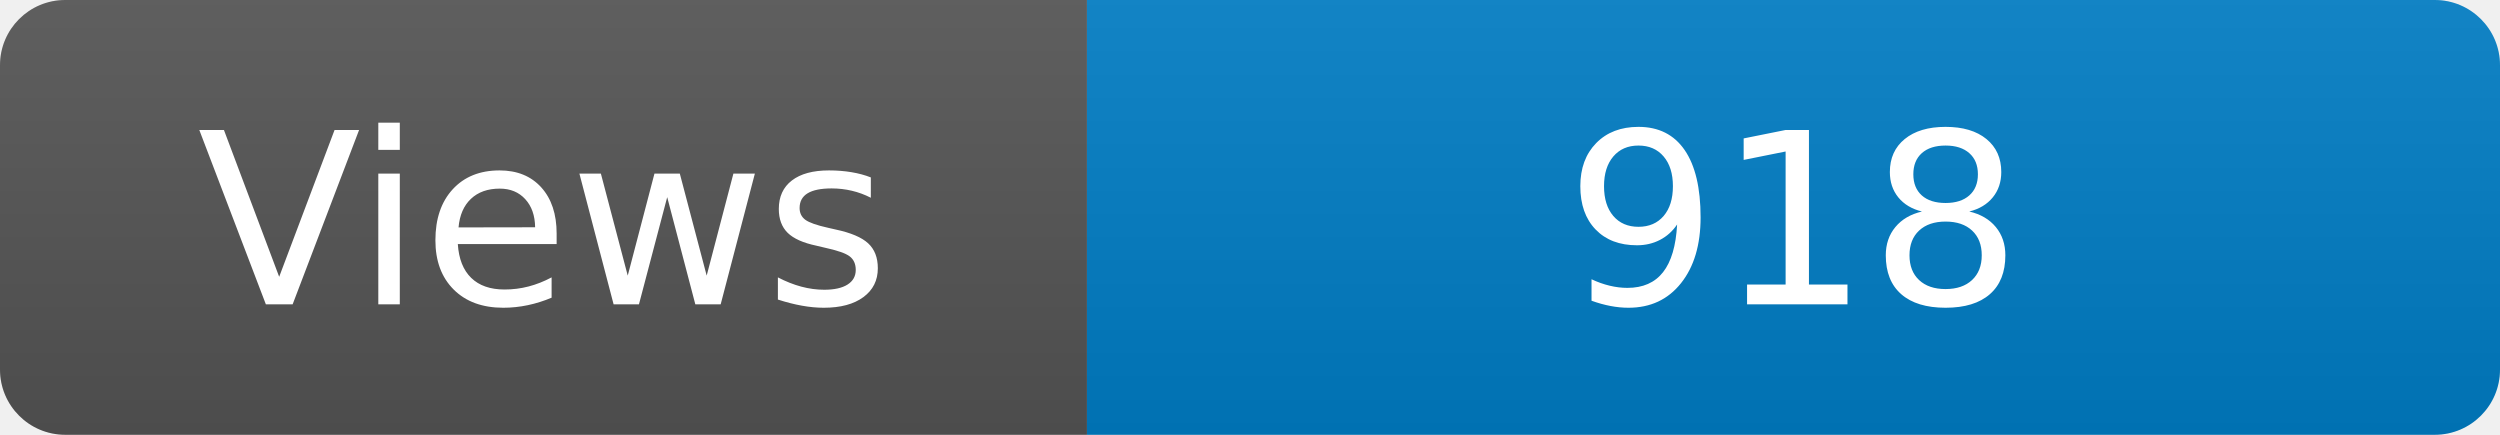
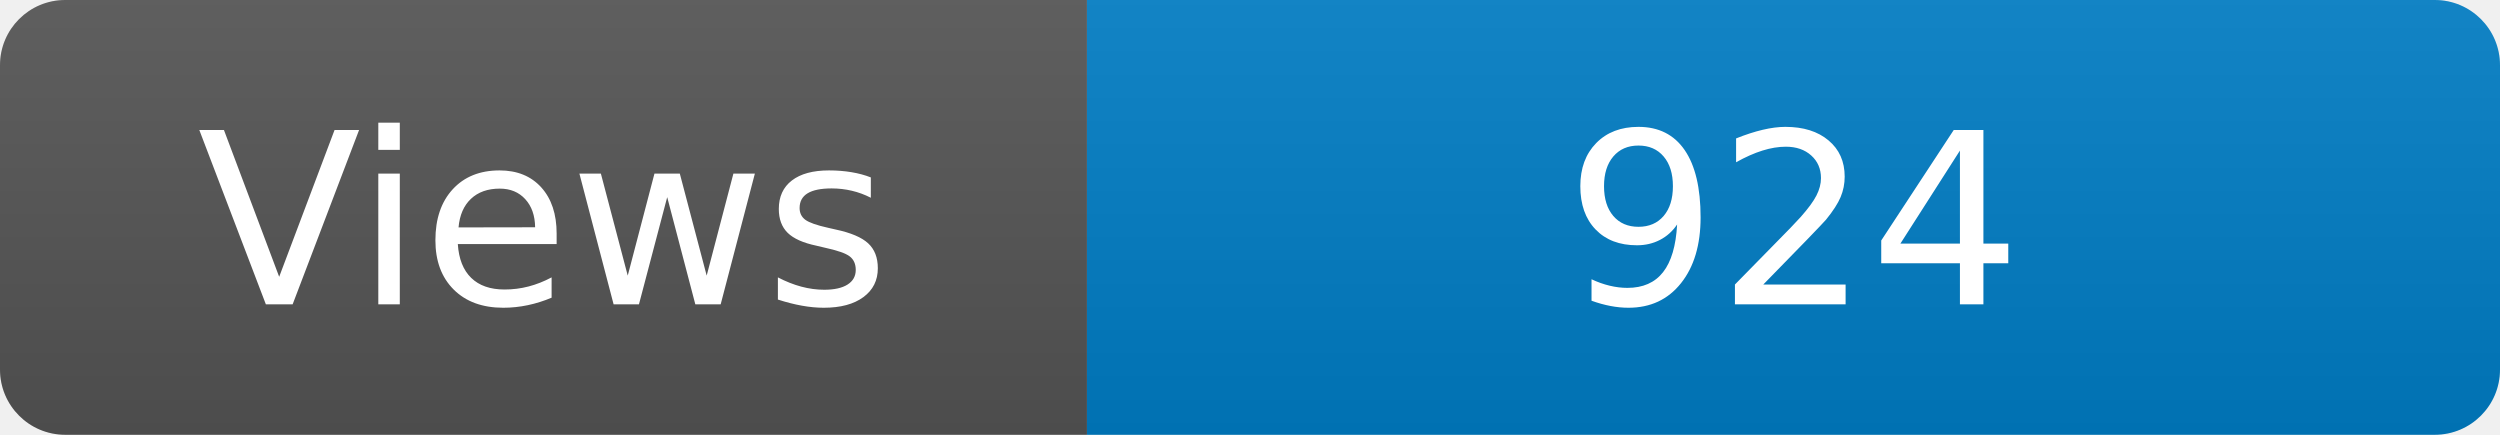
<svg xmlns="http://www.w3.org/2000/svg" width="115" height="20" role="img" aria-label="Maintained?: yes">
  <linearGradient id="s" x2="0" y2="100%">
    <stop offset="0" stop-color="#bbb" stop-opacity=".1" />
    <stop offset="1" stop-opacity=".1" />
  </linearGradient>
  <clipPath id="r">
    <rect width="115" height="20" rx="3" fill="#fff" />
  </clipPath>
  <g clip-path="url(#r)">
    <rect width="50" height="20" fill="#555" />
    <rect x="50" width="160" height="20" fill="#007ec6" />
    <rect width="115" height="20" fill="url(#s)" />
  </g>
  <g fill="#fff" text-anchor="middle" font-family="Verdana,Geneva,DejaVu Sans,sans-serif" font-size="110">
    <text x="250" y="140" transform="scale(.1)" fill="#fff">Views</text>
-     <text x="825" y="140" transform="scale(.1)" fill="#fff">918</text>
+     <text x="825" y="140" transform="scale(.1)" fill="#fff">924</text>
  </g>
</svg>
